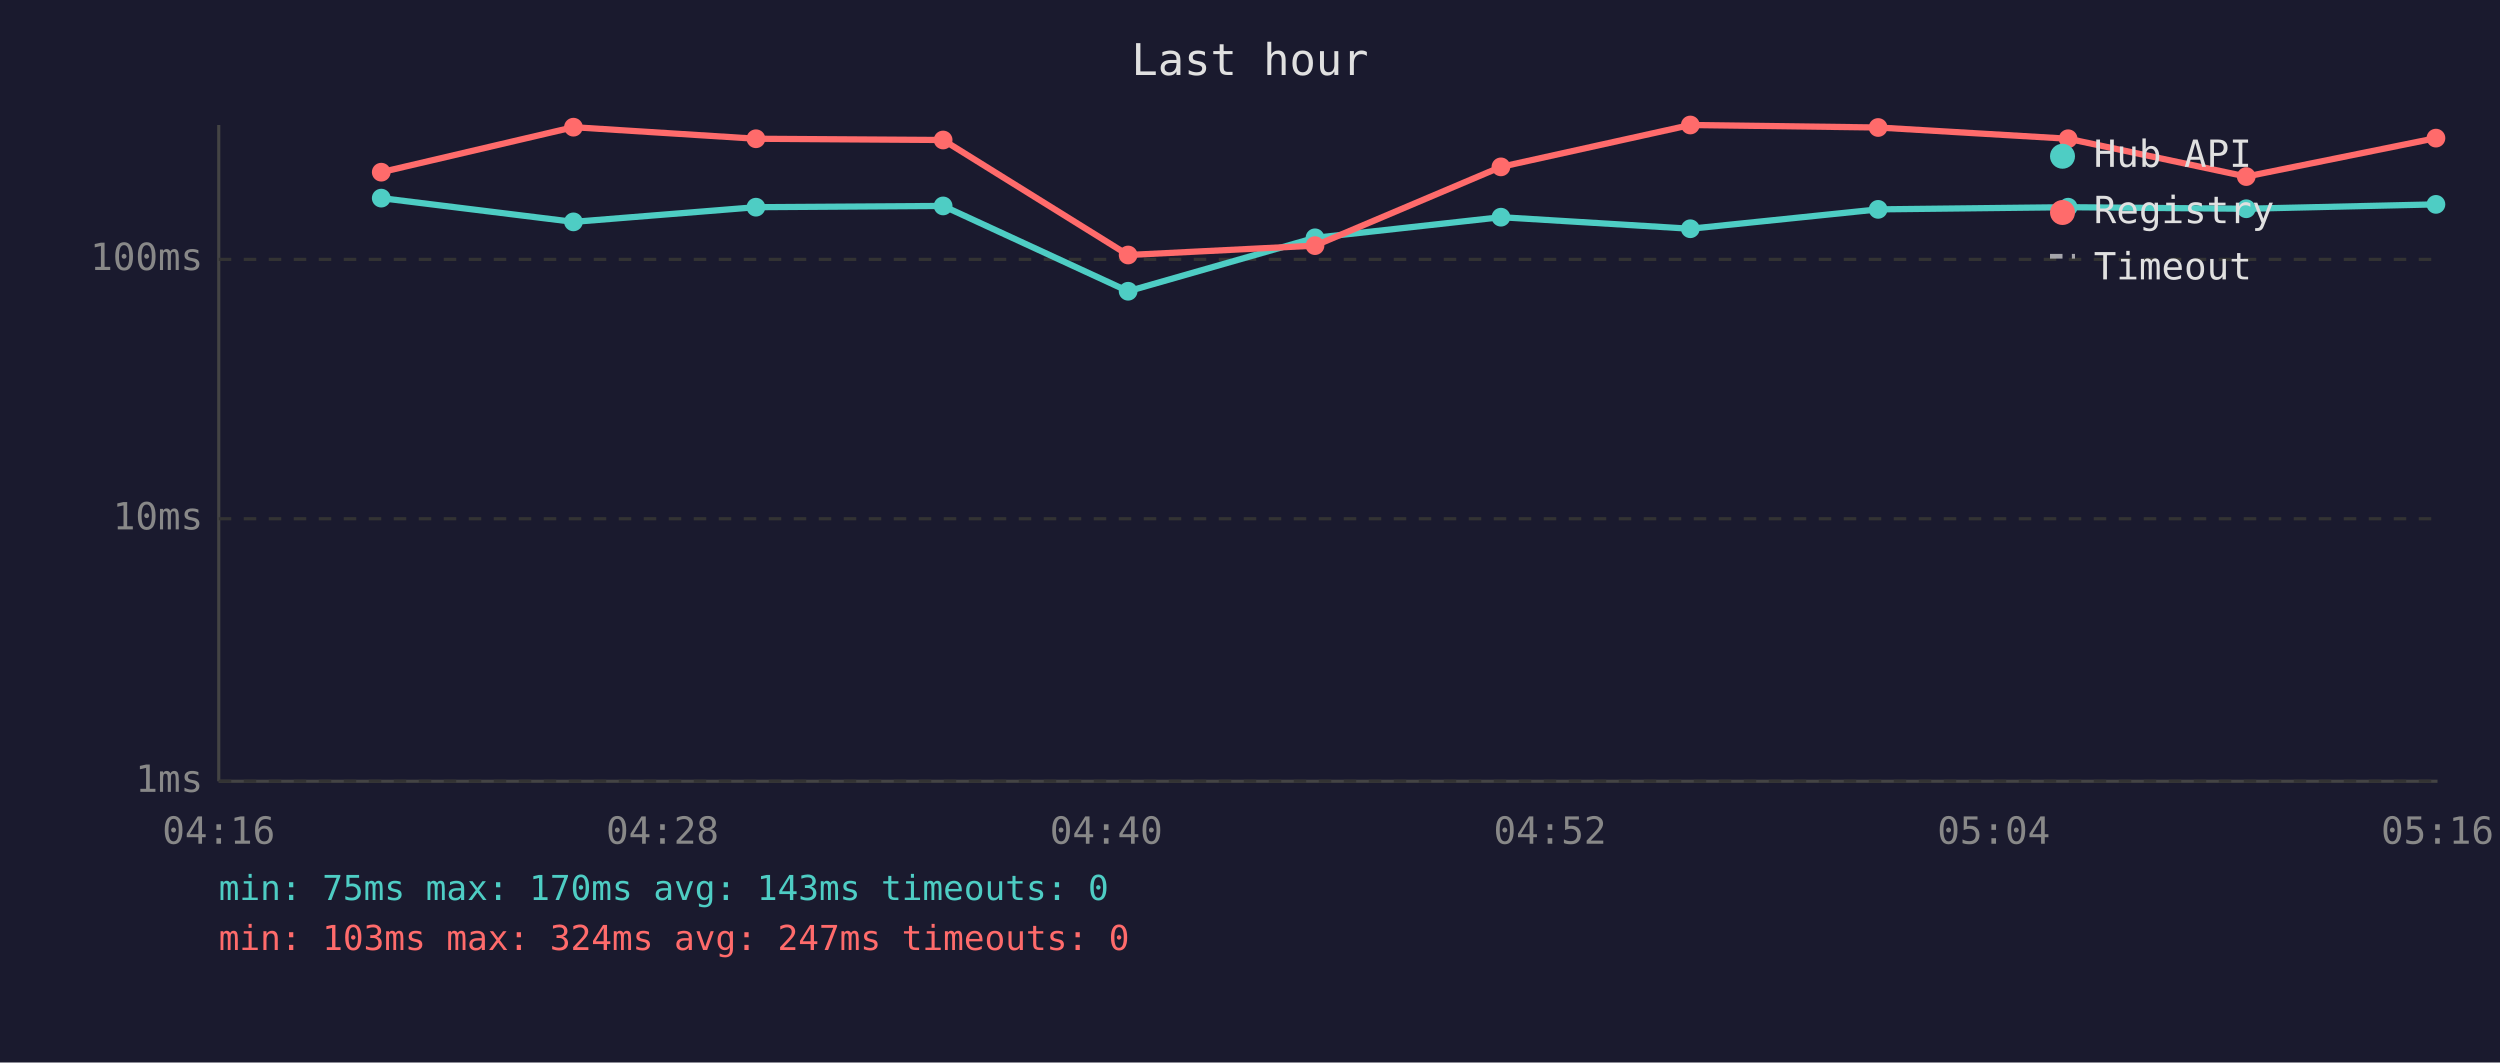
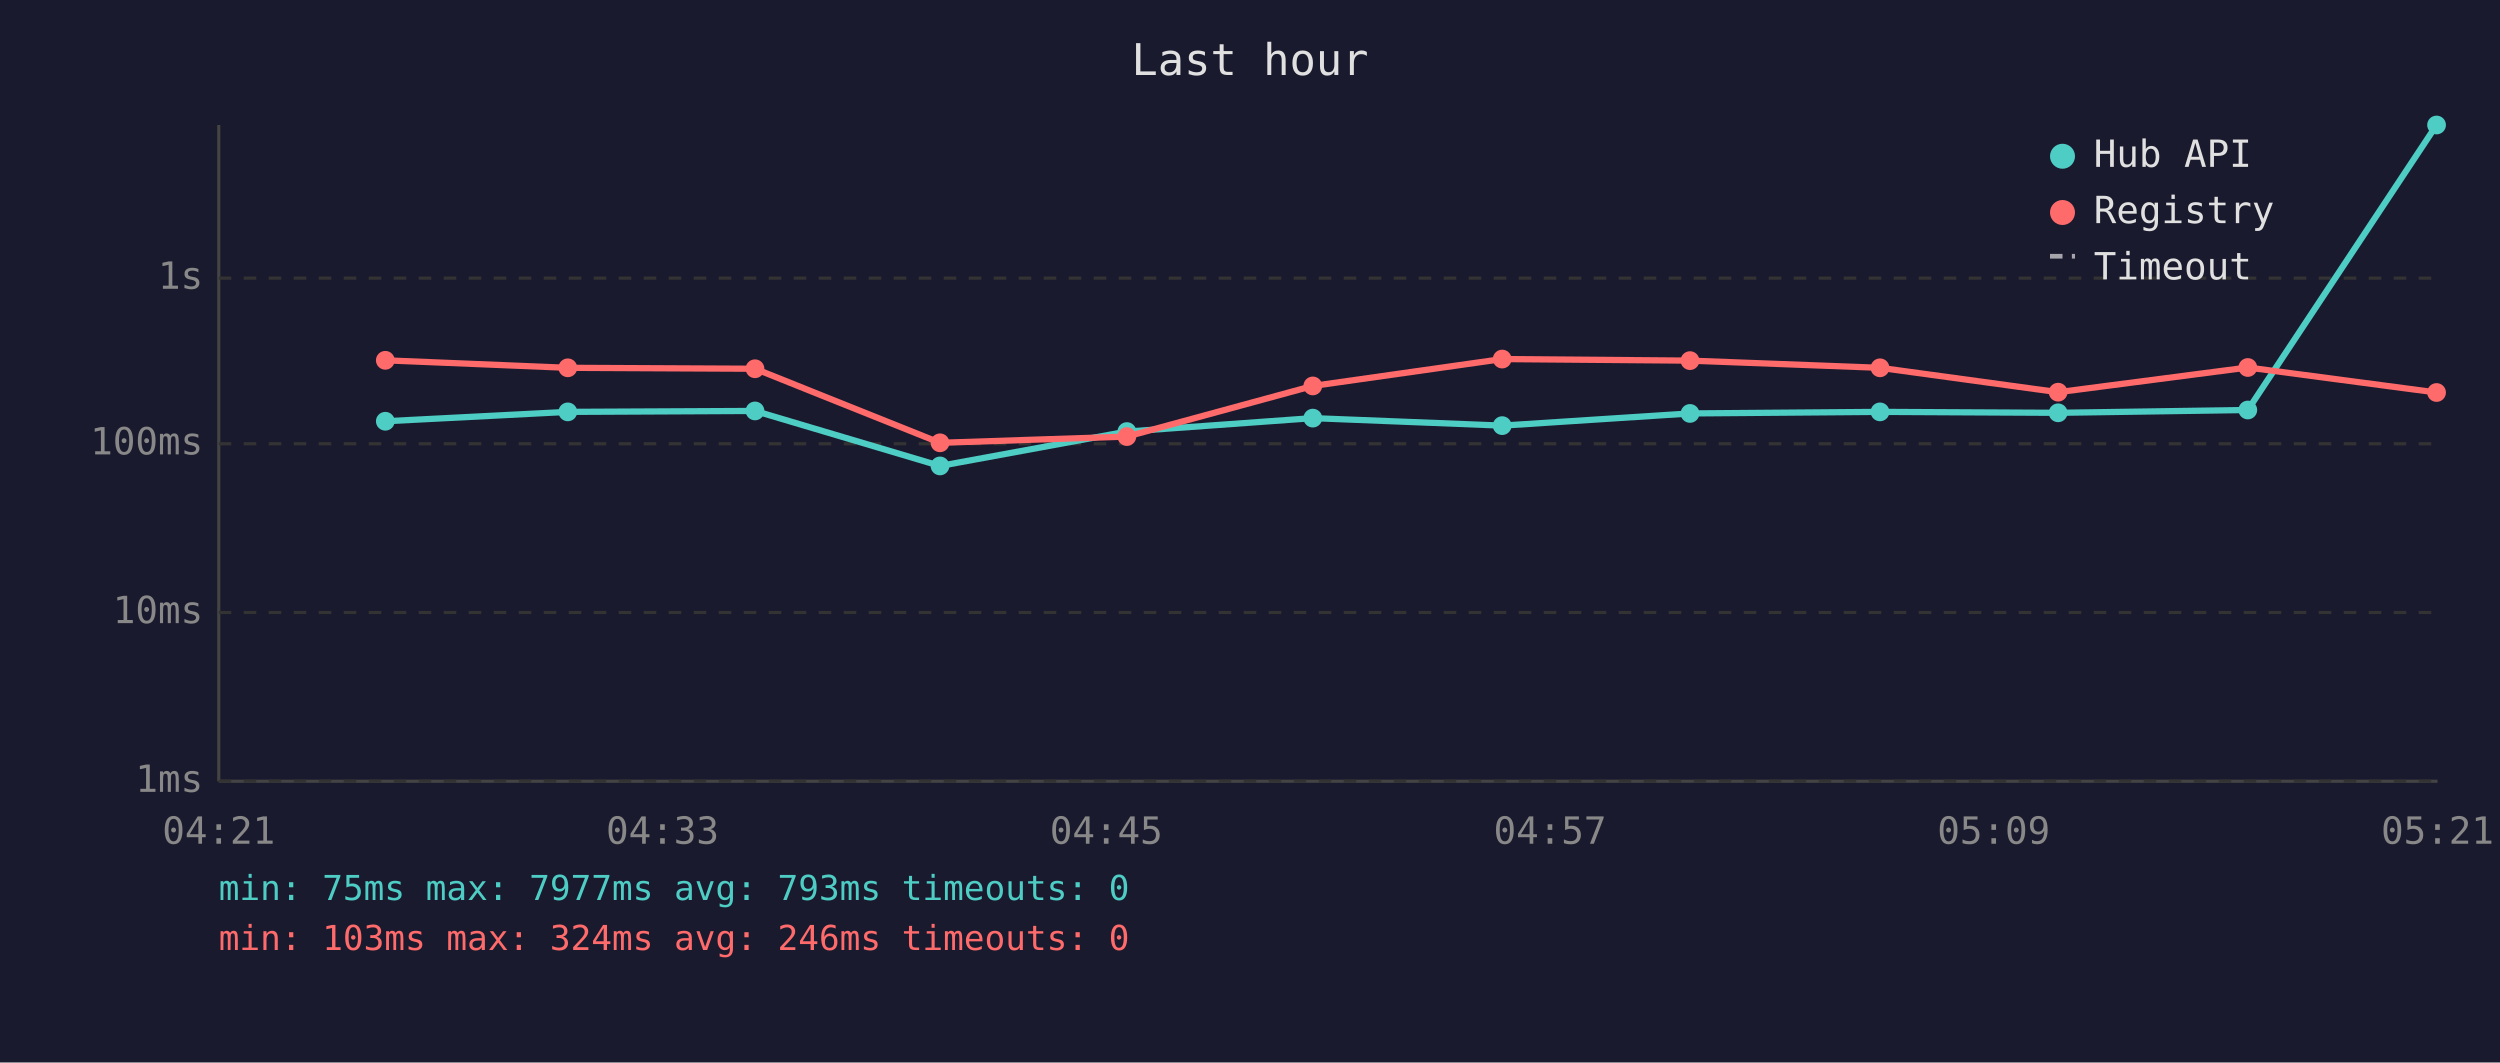
<svg xmlns="http://www.w3.org/2000/svg" viewBox="0 0 800 340" font-family="monospace" font-size="12">
  <rect width="800" height="340" fill="#1a1a2e" />
  <text x="400" y="24" fill="#e0e0e0" font-size="14" text-anchor="middle">Last hour</text>
  <line x1="70" y1="40" x2="70" y2="250" stroke="#444" stroke-width="1" />
  <line x1="70" y1="250" x2="780" y2="250" stroke="#444" stroke-width="1" />
  <line x1="70" y1="250" x2="780" y2="250" stroke="#333" stroke-width="1" stroke-dasharray="4" />
  <text x="65" y="250" fill="#888" text-anchor="end" dominant-baseline="middle">1ms</text>
-   <line x1="70" y1="166" x2="780" y2="166" stroke="#333" stroke-width="1" stroke-dasharray="4" />
-   <text x="65" y="166" fill="#888" text-anchor="end" dominant-baseline="middle">10ms</text>
-   <line x1="70" y1="83" x2="780" y2="83" stroke="#333" stroke-width="1" stroke-dasharray="4" />
-   <text x="65" y="83" fill="#888" text-anchor="end" dominant-baseline="middle">100ms</text>
-   <text x="70" y="270" fill="#888" text-anchor="middle">04:16</text>
-   <text x="212" y="270" fill="#888" text-anchor="middle">04:28</text>
-   <text x="354" y="270" fill="#888" text-anchor="middle">04:40</text>
-   <text x="496" y="270" fill="#888" text-anchor="middle">04:52</text>
-   <text x="638" y="270" fill="#888" text-anchor="middle">05:04</text>
-   <text x="780" y="270" fill="#888" text-anchor="middle">05:16</text>
-   <polyline points="122.0,63.4 183.5,71.0 241.9,66.3 301.8,65.9 361.0,93.2 420.8,76.1 480.3,69.5 540.9,73.2 601.0,67.0 661.8,66.3 718.8,66.8 779.5,65.4" fill="none" stroke="#4ecdc4" stroke-width="2" opacity="1" />
-   <circle cx="122.0" cy="63.4" r="3" fill="#4ecdc4" />
-   <circle cx="183.5" cy="71.0" r="3" fill="#4ecdc4" />
-   <circle cx="241.9" cy="66.3" r="3" fill="#4ecdc4" />
-   <circle cx="301.8" cy="65.9" r="3" fill="#4ecdc4" />
-   <circle cx="361.0" cy="93.2" r="3" fill="#4ecdc4" />
-   <circle cx="420.8" cy="76.1" r="3" fill="#4ecdc4" />
-   <circle cx="480.3" cy="69.5" r="3" fill="#4ecdc4" />
-   <circle cx="540.9" cy="73.2" r="3" fill="#4ecdc4" />
-   <circle cx="601.0" cy="67.0" r="3" fill="#4ecdc4" />
-   <circle cx="661.8" cy="66.3" r="3" fill="#4ecdc4" />
-   <circle cx="718.8" cy="66.8" r="3" fill="#4ecdc4" />
-   <circle cx="779.5" cy="65.4" r="3" fill="#4ecdc4" />
-   <polyline points="122.0,55.1 183.5,40.7 241.9,44.4 301.8,44.8 361.0,81.6 420.8,78.6 480.3,53.4 540.9,40.0 601.0,40.8 661.8,44.4 718.8,56.5 779.5,44.2" fill="none" stroke="#ff6b6b" stroke-width="2" opacity="1" />
-   <circle cx="122.0" cy="55.1" r="3" fill="#ff6b6b" />
-   <circle cx="183.5" cy="40.7" r="3" fill="#ff6b6b" />
-   <circle cx="241.9" cy="44.4" r="3" fill="#ff6b6b" />
-   <circle cx="301.8" cy="44.8" r="3" fill="#ff6b6b" />
-   <circle cx="361.0" cy="81.6" r="3" fill="#ff6b6b" />
-   <circle cx="420.8" cy="78.6" r="3" fill="#ff6b6b" />
-   <circle cx="480.3" cy="53.4" r="3" fill="#ff6b6b" />
-   <circle cx="540.9" cy="40.0" r="3" fill="#ff6b6b" />
-   <circle cx="601.0" cy="40.8" r="3" fill="#ff6b6b" />
-   <circle cx="661.8" cy="44.4" r="3" fill="#ff6b6b" />
-   <circle cx="718.8" cy="56.5" r="3" fill="#ff6b6b" />
-   <circle cx="779.5" cy="44.2" r="3" fill="#ff6b6b" />
+   <line x1="70" y1="196" x2="780" y2="196" stroke="#333" stroke-width="1" stroke-dasharray="4" />
+   <text x="65" y="196" fill="#888" text-anchor="end" dominant-baseline="middle">10ms</text>
+   <line x1="70" y1="142" x2="780" y2="142" stroke="#333" stroke-width="1" stroke-dasharray="4" />
+   <text x="65" y="142" fill="#888" text-anchor="end" dominant-baseline="middle">100ms</text>
+   <line x1="70" y1="89" x2="780" y2="89" stroke="#333" stroke-width="1" stroke-dasharray="4" />
+   <text x="65" y="89" fill="#888" text-anchor="end" dominant-baseline="middle">1s</text>
+   <text x="70" y="270" fill="#888" text-anchor="middle">04:21</text>
+   <text x="212" y="270" fill="#888" text-anchor="middle">04:33</text>
+   <text x="354" y="270" fill="#888" text-anchor="middle">04:45</text>
+   <text x="496" y="270" fill="#888" text-anchor="middle">04:57</text>
+   <text x="638" y="270" fill="#888" text-anchor="middle">05:09</text>
+   <text x="780" y="270" fill="#888" text-anchor="middle">05:21</text>
+   <polyline points="123.3,134.8 181.7,131.8 241.6,131.5 300.8,149.1 360.6,138.1 420.1,133.8 480.7,136.2 540.8,132.3 601.6,131.8 658.6,132.1 719.3,131.2 779.7,40.0" fill="none" stroke="#4ecdc4" stroke-width="2" opacity="1" />
+   <circle cx="123.3" cy="134.8" r="3" fill="#4ecdc4" />
+   <circle cx="181.7" cy="131.8" r="3" fill="#4ecdc4" />
+   <circle cx="241.6" cy="131.5" r="3" fill="#4ecdc4" />
+   <circle cx="300.8" cy="149.1" r="3" fill="#4ecdc4" />
+   <circle cx="360.6" cy="138.1" r="3" fill="#4ecdc4" />
+   <circle cx="420.1" cy="133.8" r="3" fill="#4ecdc4" />
+   <circle cx="480.7" cy="136.2" r="3" fill="#4ecdc4" />
+   <circle cx="540.8" cy="132.3" r="3" fill="#4ecdc4" />
+   <circle cx="601.6" cy="131.8" r="3" fill="#4ecdc4" />
+   <circle cx="658.6" cy="132.1" r="3" fill="#4ecdc4" />
+   <circle cx="719.3" cy="131.2" r="3" fill="#4ecdc4" />
+   <circle cx="779.7" cy="40.0" r="3" fill="#4ecdc4" />
+   <polyline points="123.3,115.3 181.7,117.7 241.6,118.0 300.8,141.7 360.6,139.7 420.1,123.5 480.7,114.9 540.8,115.4 601.6,117.7 658.6,125.5 719.3,117.6 779.7,125.6" fill="none" stroke="#ff6b6b" stroke-width="2" opacity="1" />
+   <circle cx="123.3" cy="115.3" r="3" fill="#ff6b6b" />
+   <circle cx="181.7" cy="117.7" r="3" fill="#ff6b6b" />
+   <circle cx="241.6" cy="118.0" r="3" fill="#ff6b6b" />
+   <circle cx="300.8" cy="141.7" r="3" fill="#ff6b6b" />
+   <circle cx="360.6" cy="139.7" r="3" fill="#ff6b6b" />
+   <circle cx="420.1" cy="123.5" r="3" fill="#ff6b6b" />
+   <circle cx="480.7" cy="114.9" r="3" fill="#ff6b6b" />
+   <circle cx="540.8" cy="115.4" r="3" fill="#ff6b6b" />
+   <circle cx="601.6" cy="117.7" r="3" fill="#ff6b6b" />
+   <circle cx="658.6" cy="125.5" r="3" fill="#ff6b6b" />
+   <circle cx="719.3" cy="117.6" r="3" fill="#ff6b6b" />
+   <circle cx="779.7" cy="125.6" r="3" fill="#ff6b6b" />
  <circle cx="660" cy="50" r="4" fill="#4ecdc4" />
  <text x="670" y="50" fill="#e0e0e0" dominant-baseline="middle">Hub API</text>
  <circle cx="660" cy="68" r="4" fill="#ff6b6b" />
  <text x="670" y="68" fill="#e0e0e0" dominant-baseline="middle">Registry</text>
  <line x1="656" y1="82" x2="664" y2="82" stroke="#e0e0e0" stroke-width="1.5" stroke-dasharray="4,3" opacity="0.7" />
  <text x="670" y="86" fill="#e0e0e0" dominant-baseline="middle">Timeout</text>
-   <text x="70" y="288" fill="#4ecdc4" font-size="11">min: 75ms  max: 170ms  avg: 143ms  timeouts: 0</text>
-   <text x="70" y="304" fill="#ff6b6b" font-size="11">min: 103ms  max: 324ms  avg: 247ms  timeouts: 0</text>
+   <text x="70" y="288" fill="#4ecdc4" font-size="11">min: 75ms  max: 7977ms  avg: 793ms  timeouts: 0</text>
+   <text x="70" y="304" fill="#ff6b6b" font-size="11">min: 103ms  max: 324ms  avg: 246ms  timeouts: 0</text>
</svg>
